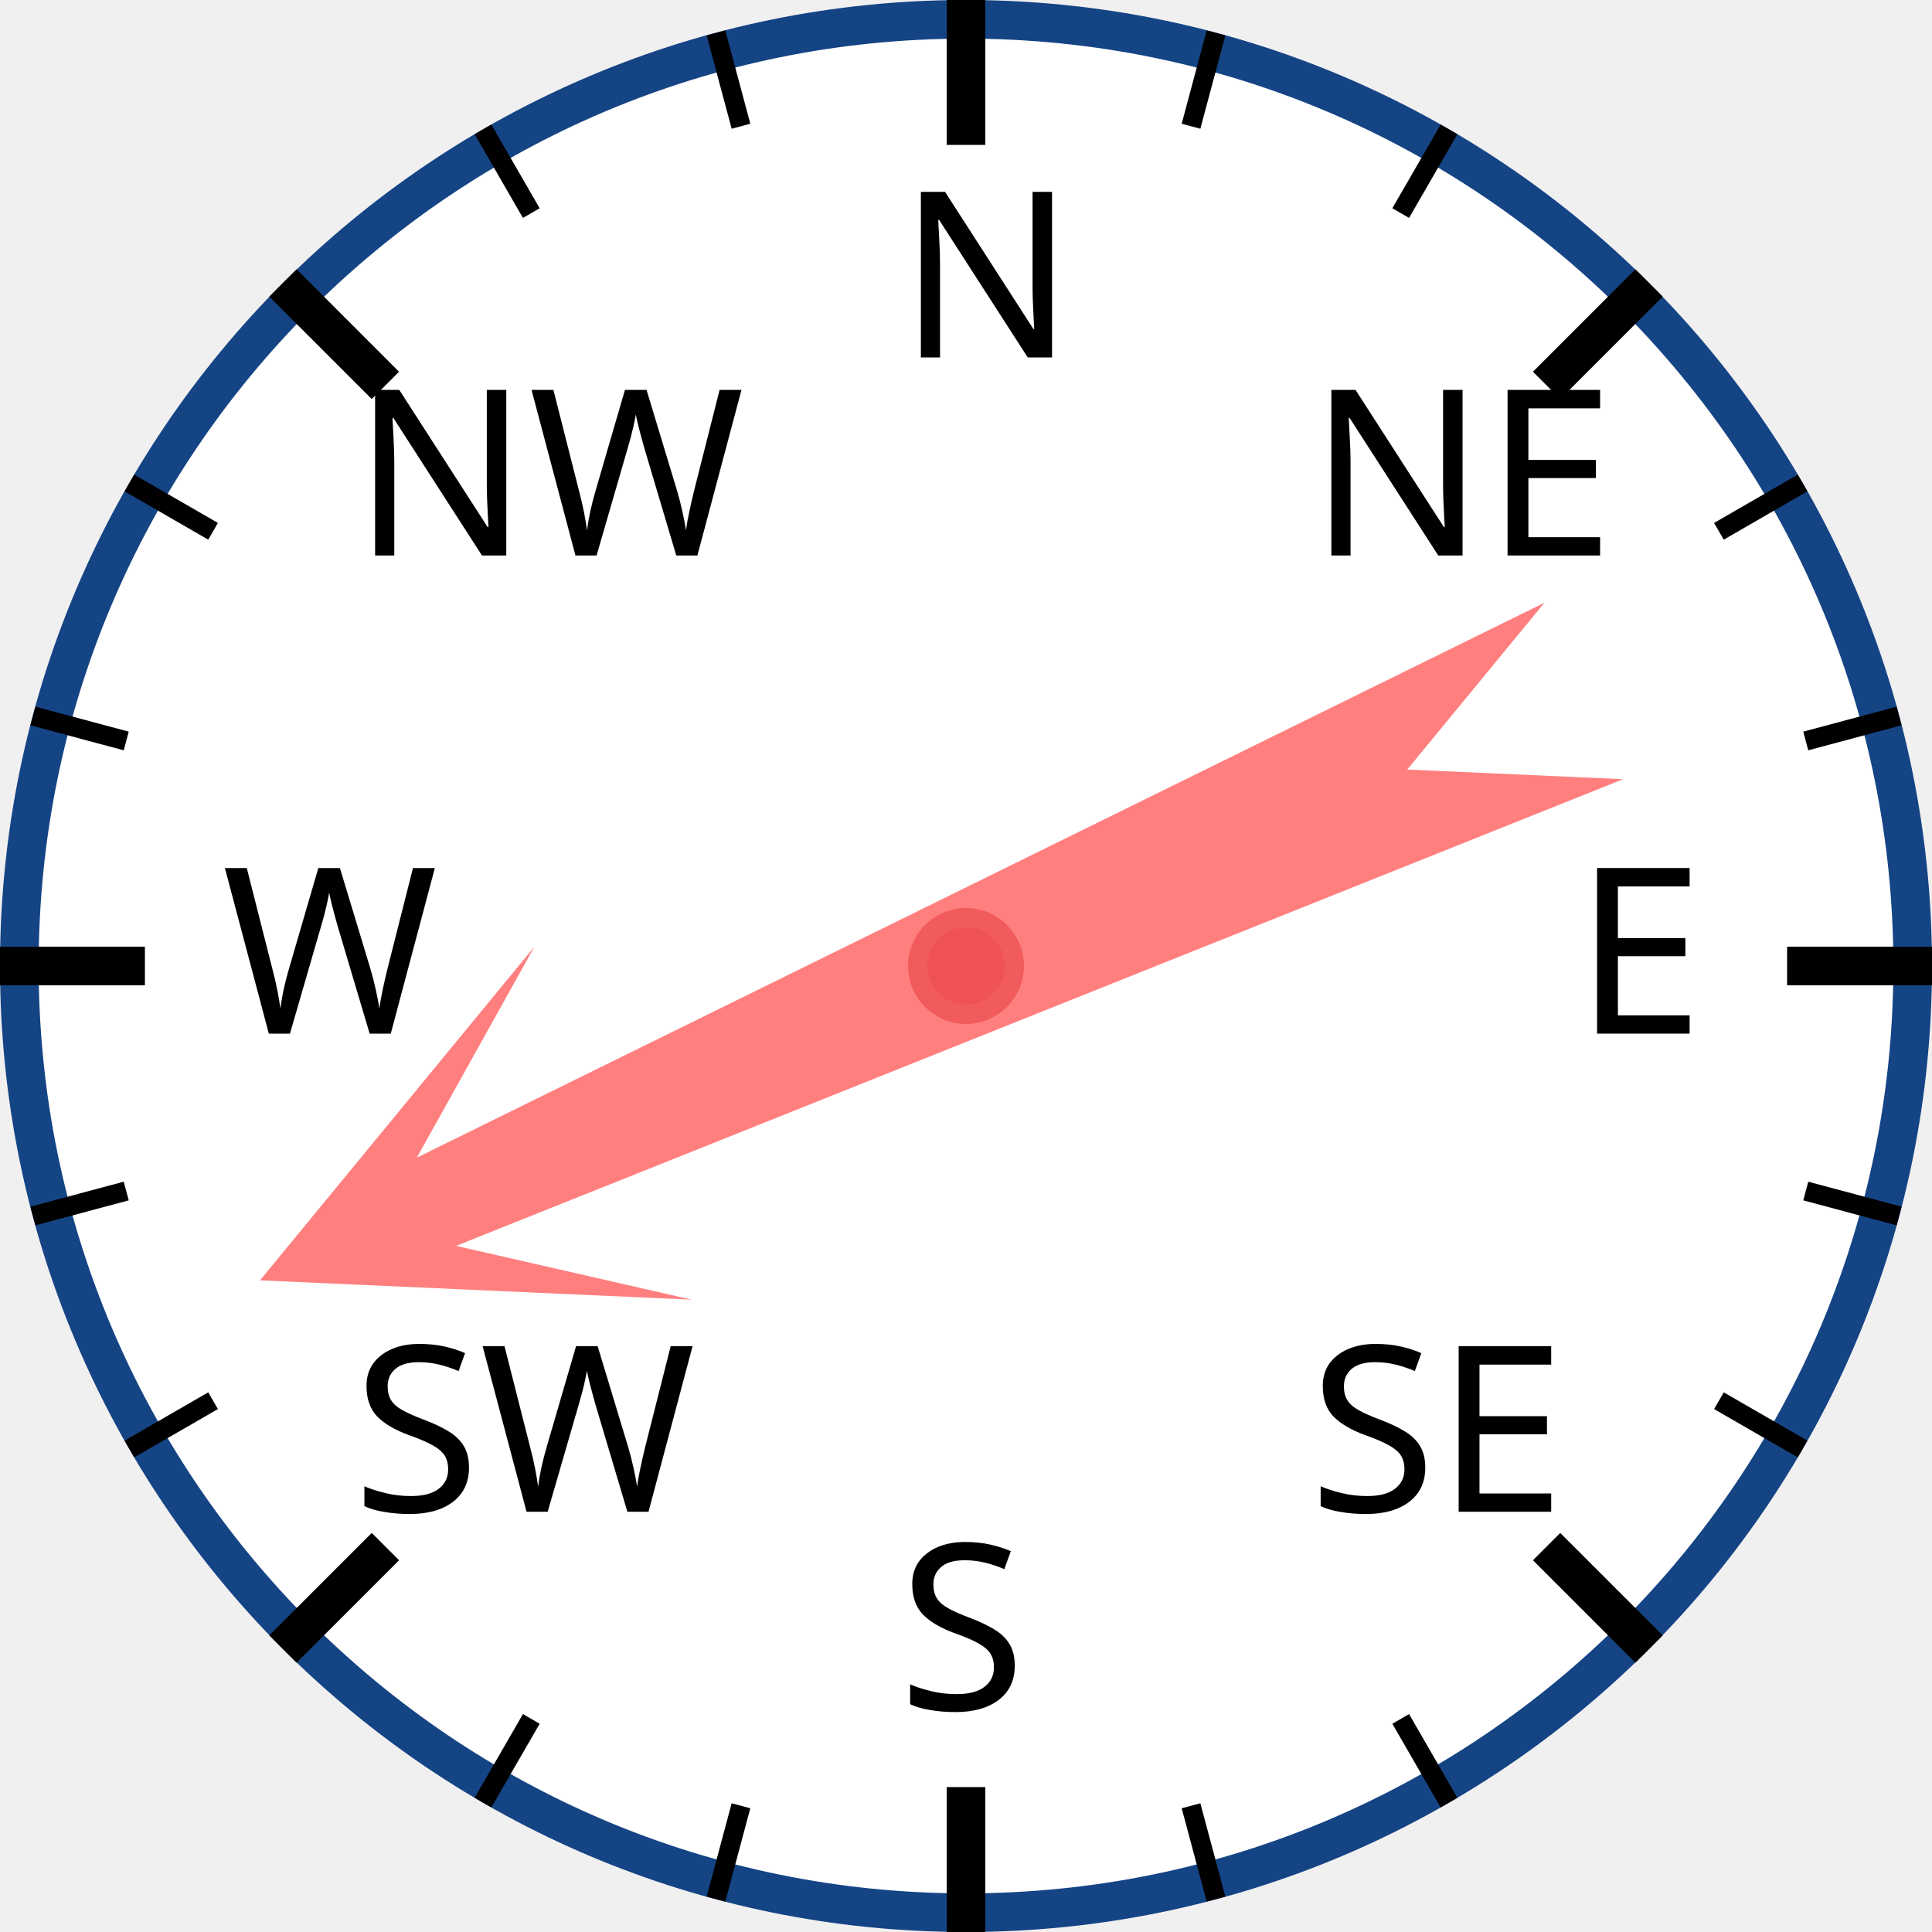
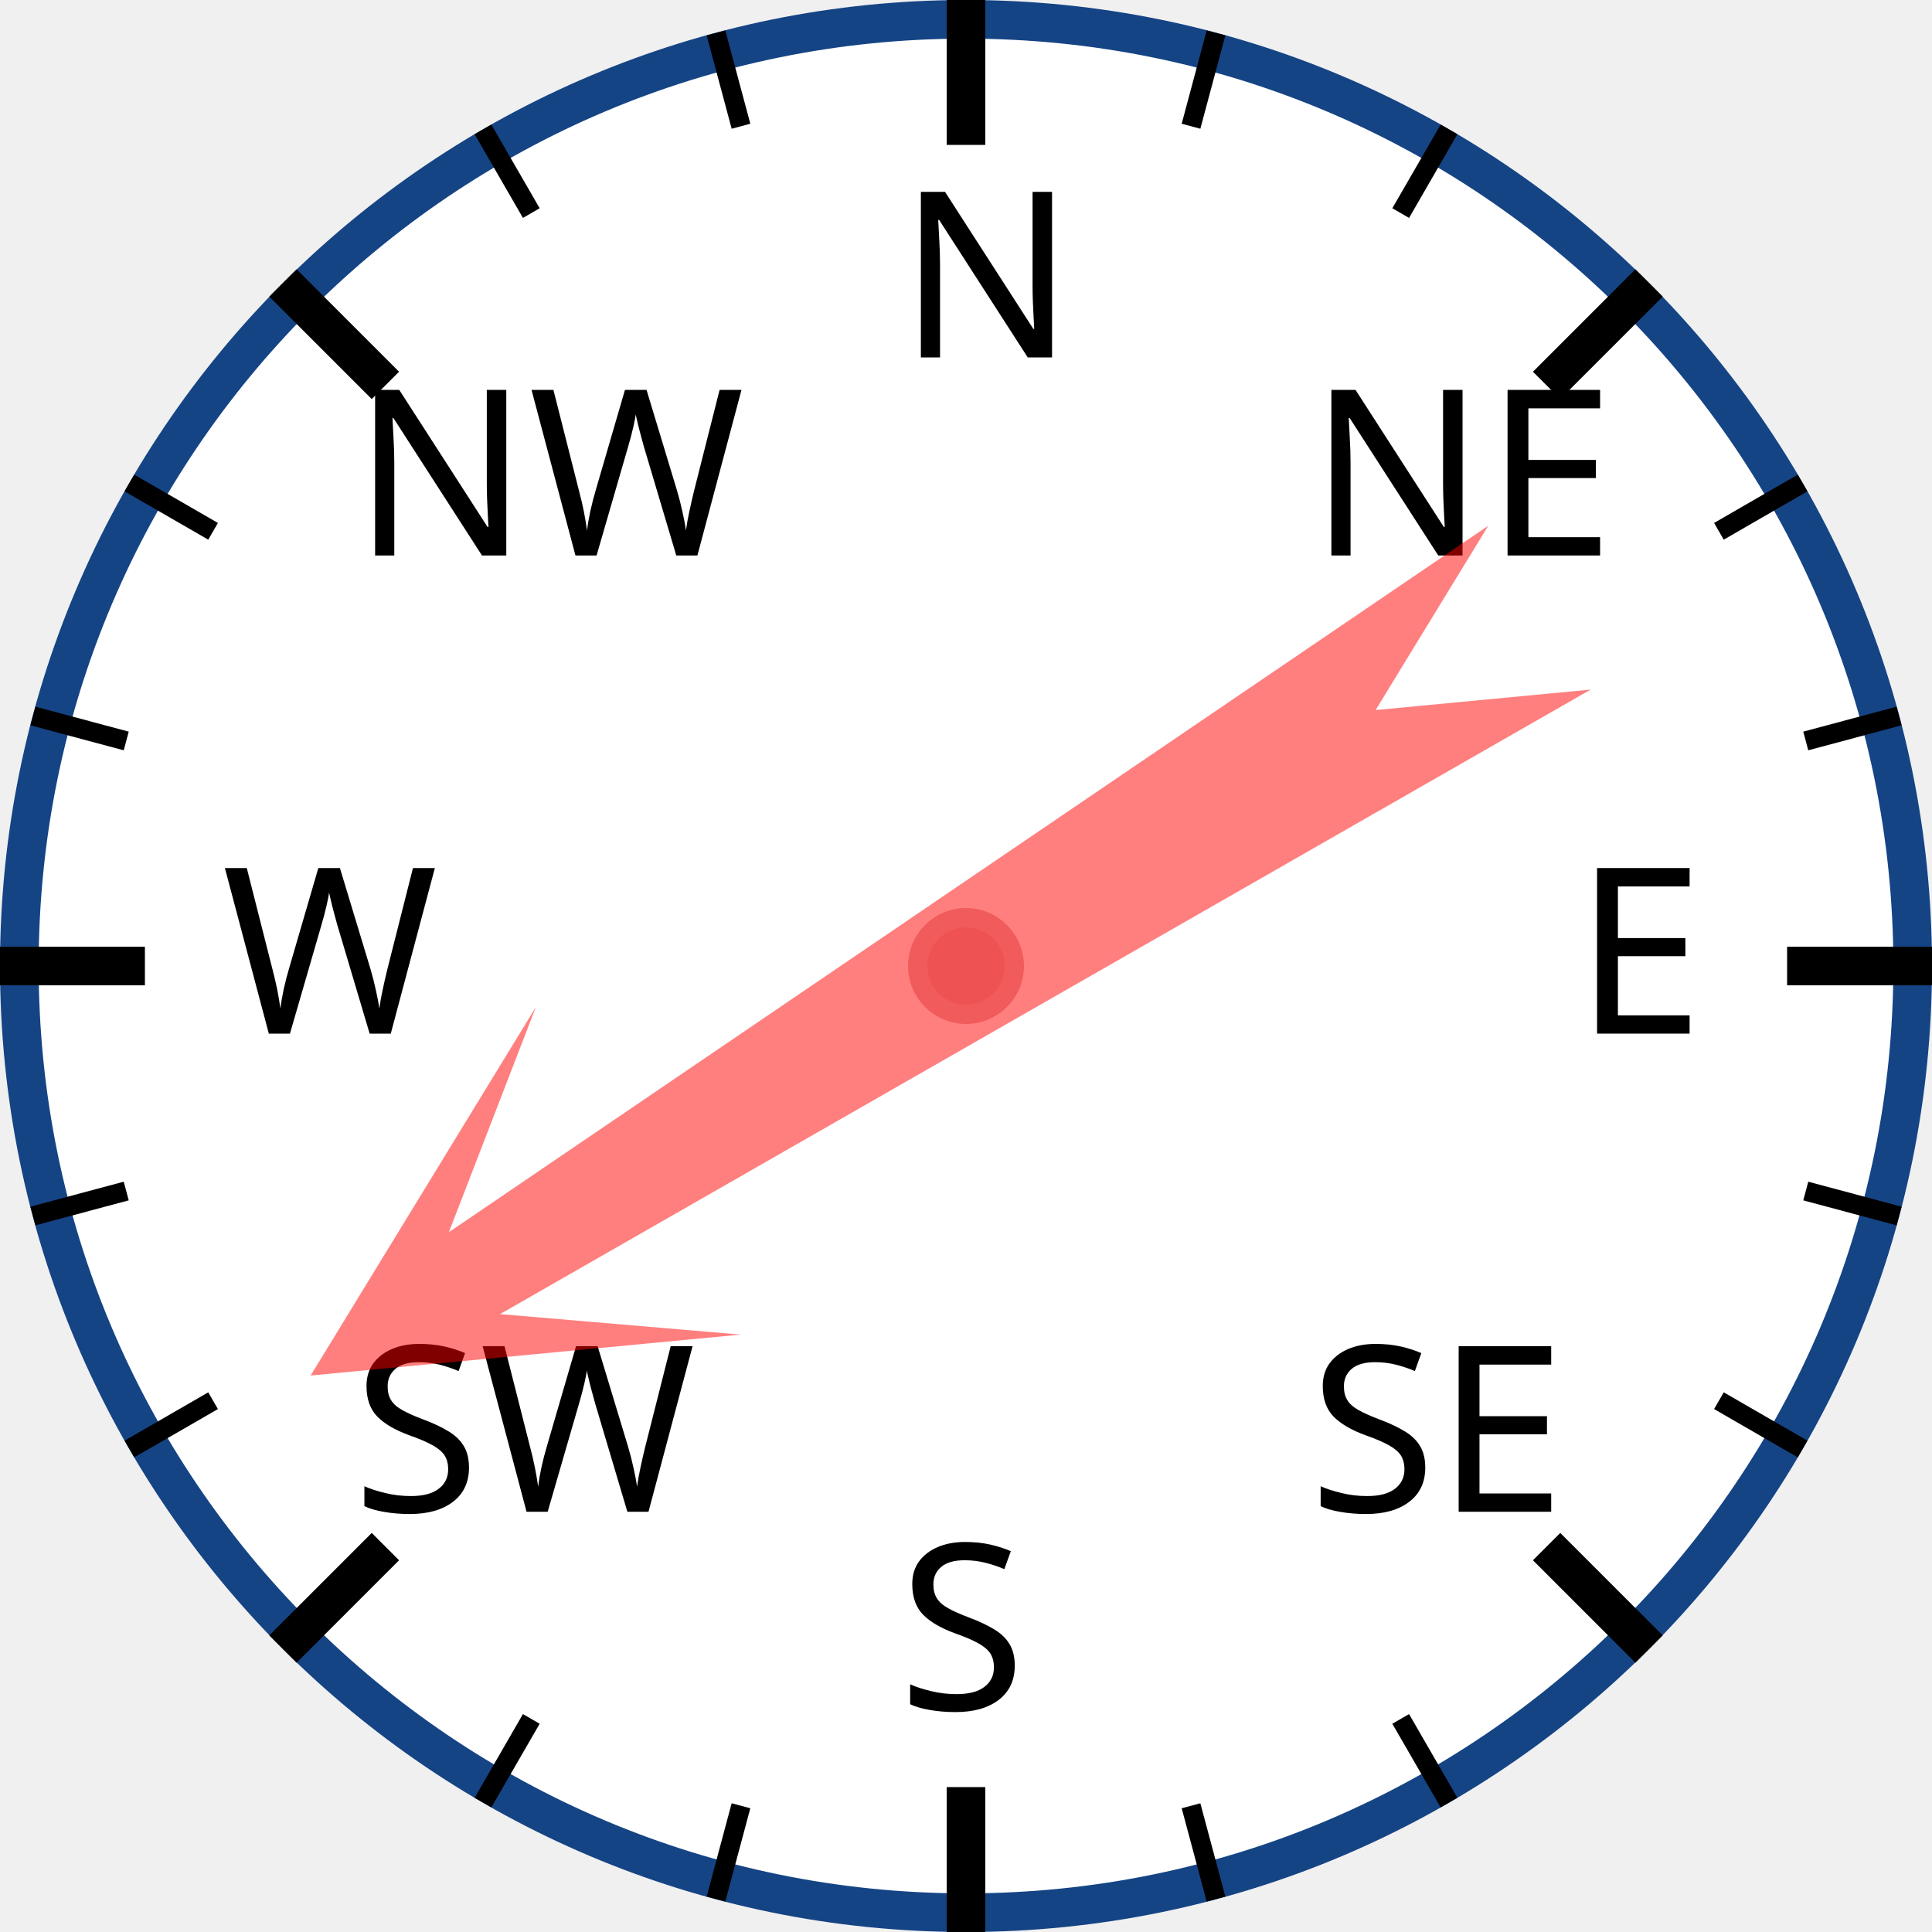
<svg xmlns="http://www.w3.org/2000/svg" width="120px" height="120px" viewBox="0 0 200 200">
  <circle cx="100" cy="100" r="98" style="fill: white; stroke: #154485; stroke-width: 4;" />
  <text x="93.0" y="37.0" style="font-family: sans-serif; font-size: 18pt;">N</text>
  <line x1="100.0" y1="0.0" x2="100.0" y2="15.0" style="stroke: black; stroke-width: 4;" />
  <line x1="74.118" y1="3.407" x2="76.706" y2="13.067" style="stroke: black; stroke-width: 2;" />
  <line x1="50" y1="13.397" x2="55" y2="22.058" style="stroke: black; stroke-width: 2;" />
  <text x="36.503" y="57.503" style="font-family: sans-serif; font-size: 18pt;">NW</text>
  <line x1="29.289" y1="29.289" x2="39.896" y2="39.896" style="stroke: black; stroke-width: 4;" />
  <line x1="13.397" y1="50" x2="22.058" y2="55" style="stroke: black; stroke-width: 2;" />
  <line x1="3.407" y1="74.118" x2="13.067" y2="76.706" style="stroke: black; stroke-width: 2;" />
  <text x="23.0" y="107.0" style="font-family: sans-serif; font-size: 18pt;">W</text>
  <line x1="0.0" y1="100.0" x2="15.0" y2="100.0" style="stroke: black; stroke-width: 4;" />
  <line x1="3.407" y1="125.882" x2="13.067" y2="123.294" style="stroke: black; stroke-width: 2;" />
  <line x1="13.397" y1="150" x2="22.058" y2="145" style="stroke: black; stroke-width: 2;" />
  <text x="36.503" y="156.497" style="font-family: sans-serif; font-size: 18pt;">SW</text>
  <line x1="29.289" y1="170.711" x2="39.896" y2="160.104" style="stroke: black; stroke-width: 4;" />
  <line x1="50" y1="186.603" x2="55" y2="177.942" style="stroke: black; stroke-width: 2;" />
  <line x1="74.118" y1="196.593" x2="76.706" y2="186.933" style="stroke: black; stroke-width: 2;" />
  <text x="93" y="177.0" style="font-family: sans-serif; font-size: 18pt;">S</text>
  <line x1="100" y1="200.0" x2="100" y2="185.0" style="stroke: black; stroke-width: 4;" />
  <line x1="125.882" y1="196.593" x2="123.294" y2="186.933" style="stroke: black; stroke-width: 2;" />
  <line x1="150.0" y1="186.603" x2="145.0" y2="177.942" style="stroke: black; stroke-width: 2;" />
  <text x="135.497" y="156.497" style="font-family: sans-serif; font-size: 18pt;">SE</text>
  <line x1="170.711" y1="170.711" x2="160.104" y2="160.104" style="stroke: black; stroke-width: 4;" />
  <line x1="186.603" y1="150" x2="177.942" y2="145" style="stroke: black; stroke-width: 2;" />
  <line x1="196.593" y1="125.882" x2="186.933" y2="123.294" style="stroke: black; stroke-width: 2;" />
  <text x="163.0" y="107" style="font-family: sans-serif; font-size: 18pt;">E</text>
  <line x1="200.0" y1="100" x2="185.0" y2="100" style="stroke: black; stroke-width: 4;" />
  <line x1="196.593" y1="74.118" x2="186.933" y2="76.706" style="stroke: black; stroke-width: 2;" />
  <line x1="186.603" y1="50" x2="177.942" y2="55" style="stroke: black; stroke-width: 2;" />
  <text x="135.497" y="57.503" style="font-family: sans-serif; font-size: 18pt;">NE</text>
  <line x1="170.711" y1="29.289" x2="160.104" y2="39.896" style="stroke: black; stroke-width: 4;" />
  <line x1="150" y1="13.397" x2="145" y2="22.058" style="stroke: black; stroke-width: 2;" />
  <line x1="125.882" y1="3.407" x2="123.294" y2="13.067" style="stroke: black; stroke-width: 2;" />
-   <polygon points="100 20 120 60 105 40 110 170 100 150 90 170 95 40 80 60" style="fill: red; fill-opacity: 0.5;" transform="rotate(246,100,100)" />
+   <polygon points="100 20 120 60 105 40 110 170 100 150 90 170 95 40 80 60" style="fill: red; fill-opacity: 0.5;" transform="rotate(238,100,100)" />
  <circle cx="100" cy="100" r="5" style="fill: #EE5252; stroke: #F25B5B; stroke-width: 2;" />
</svg>
